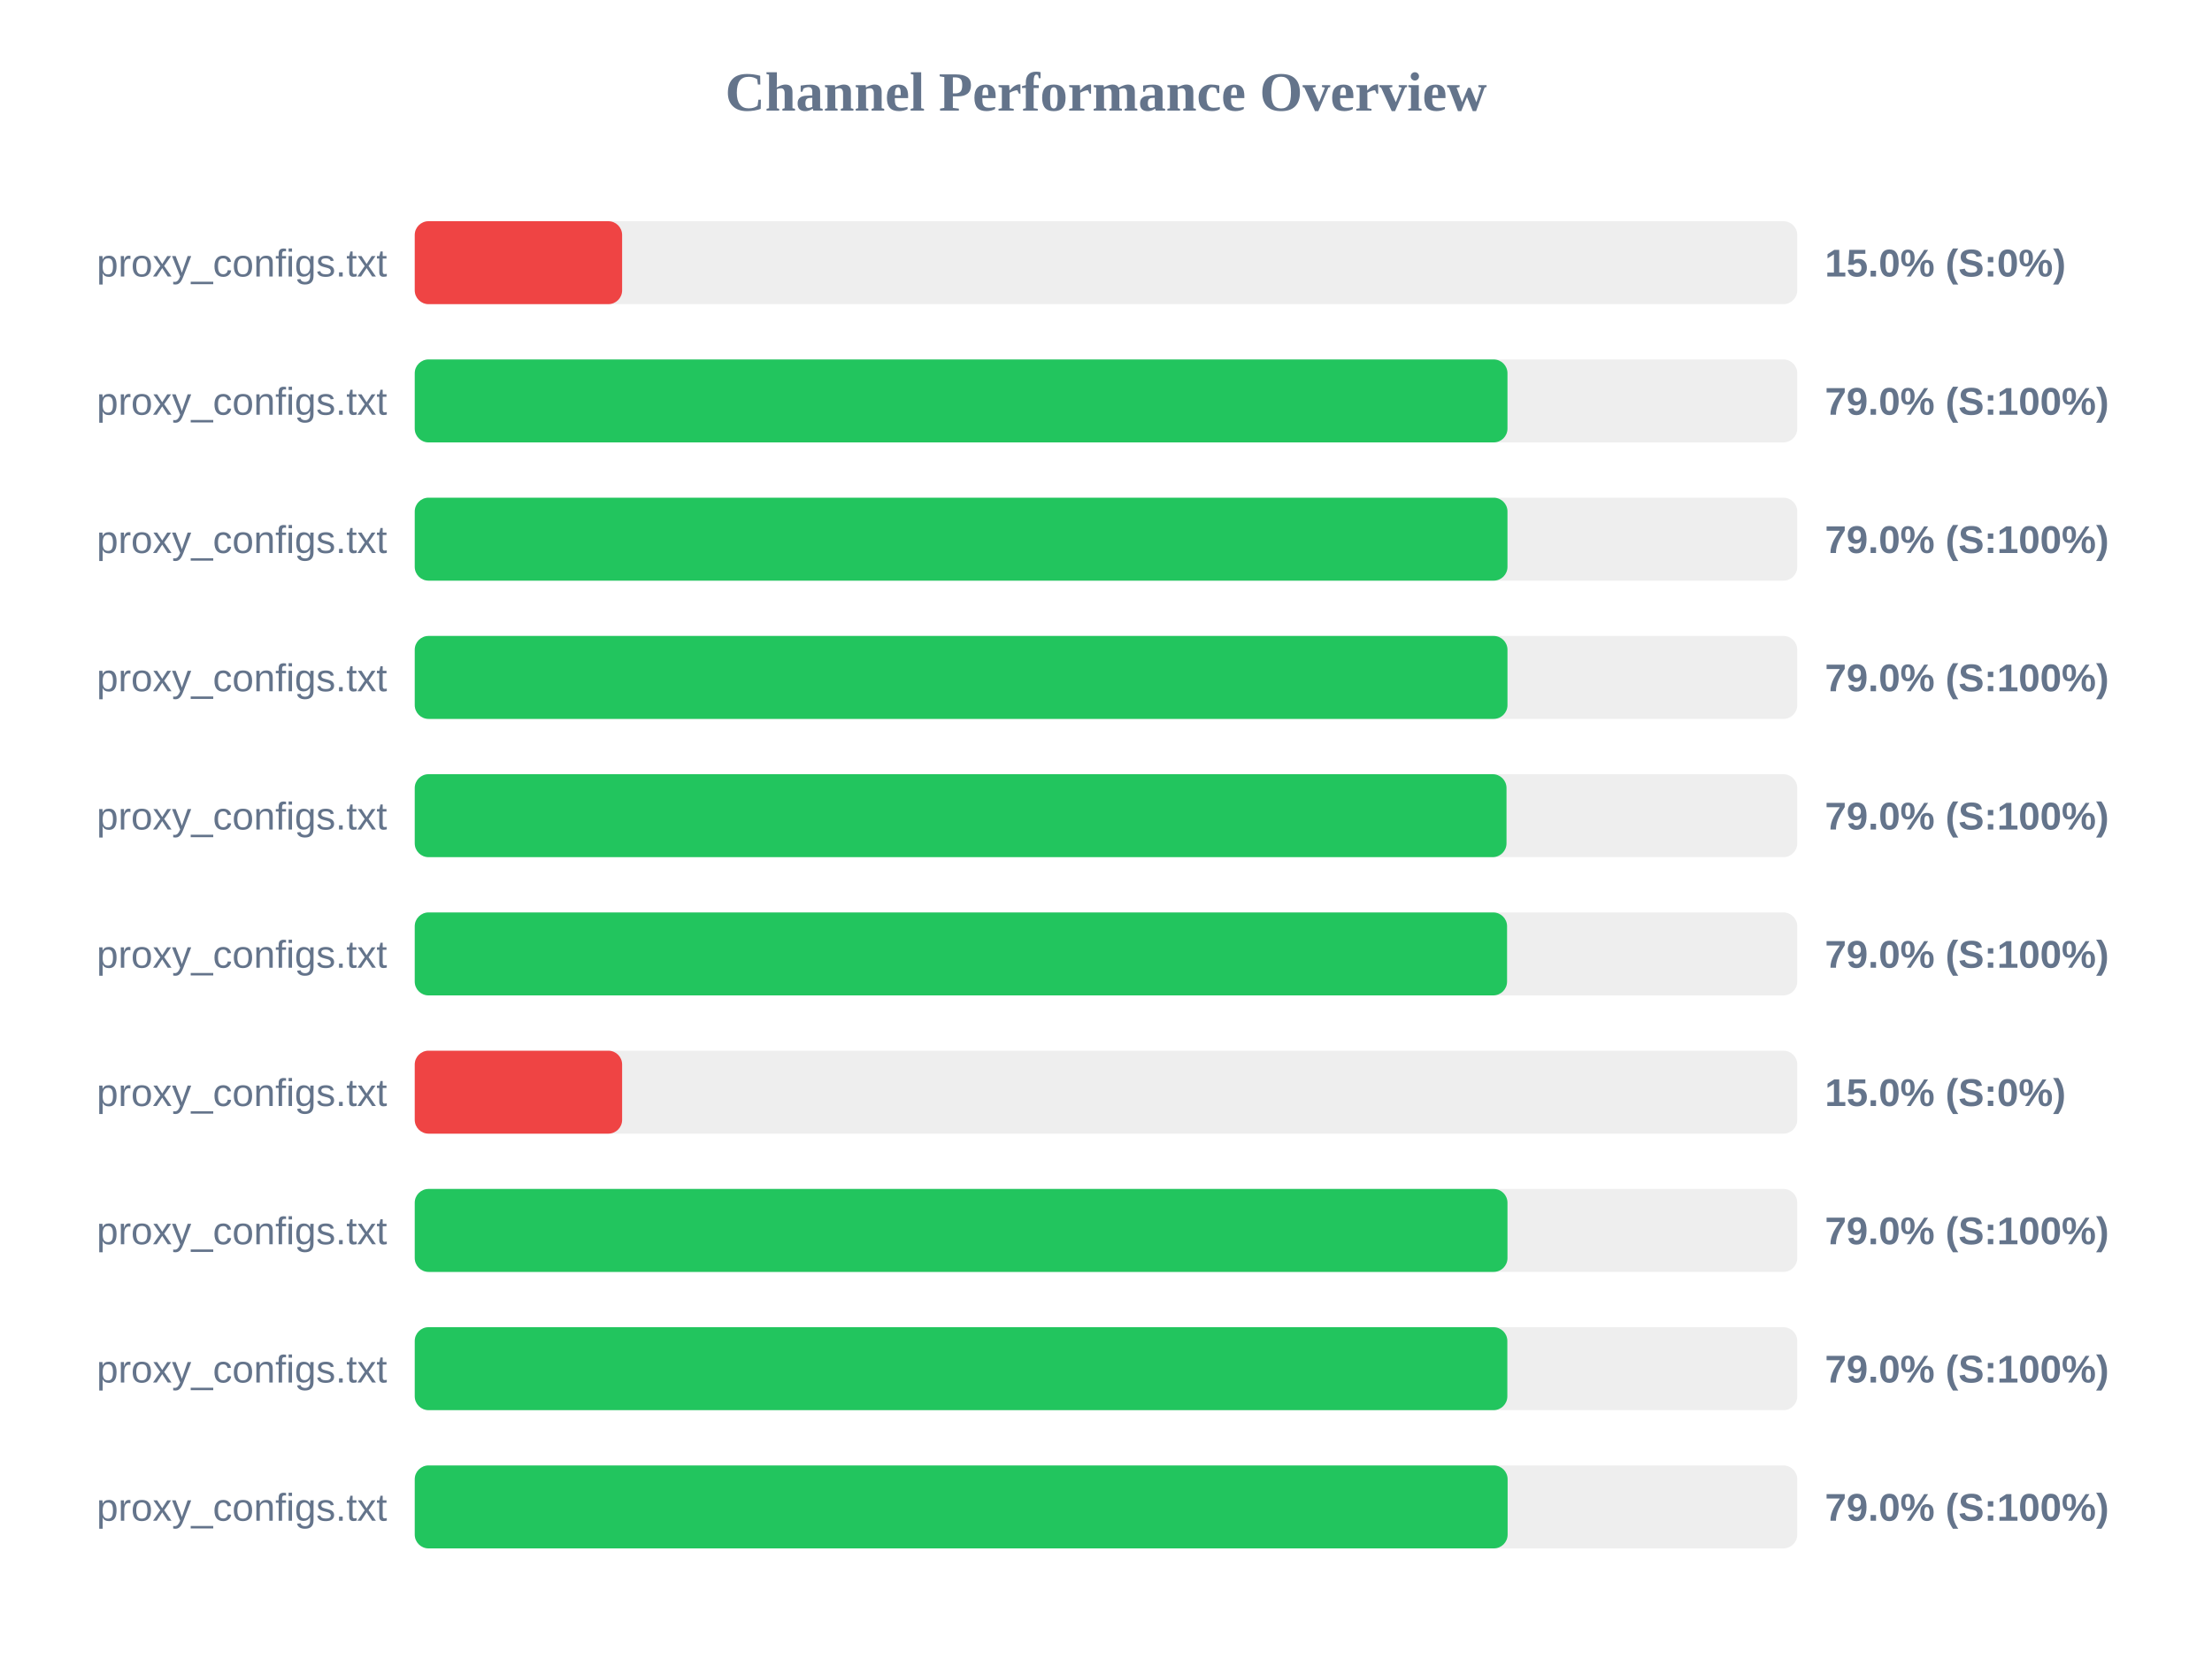
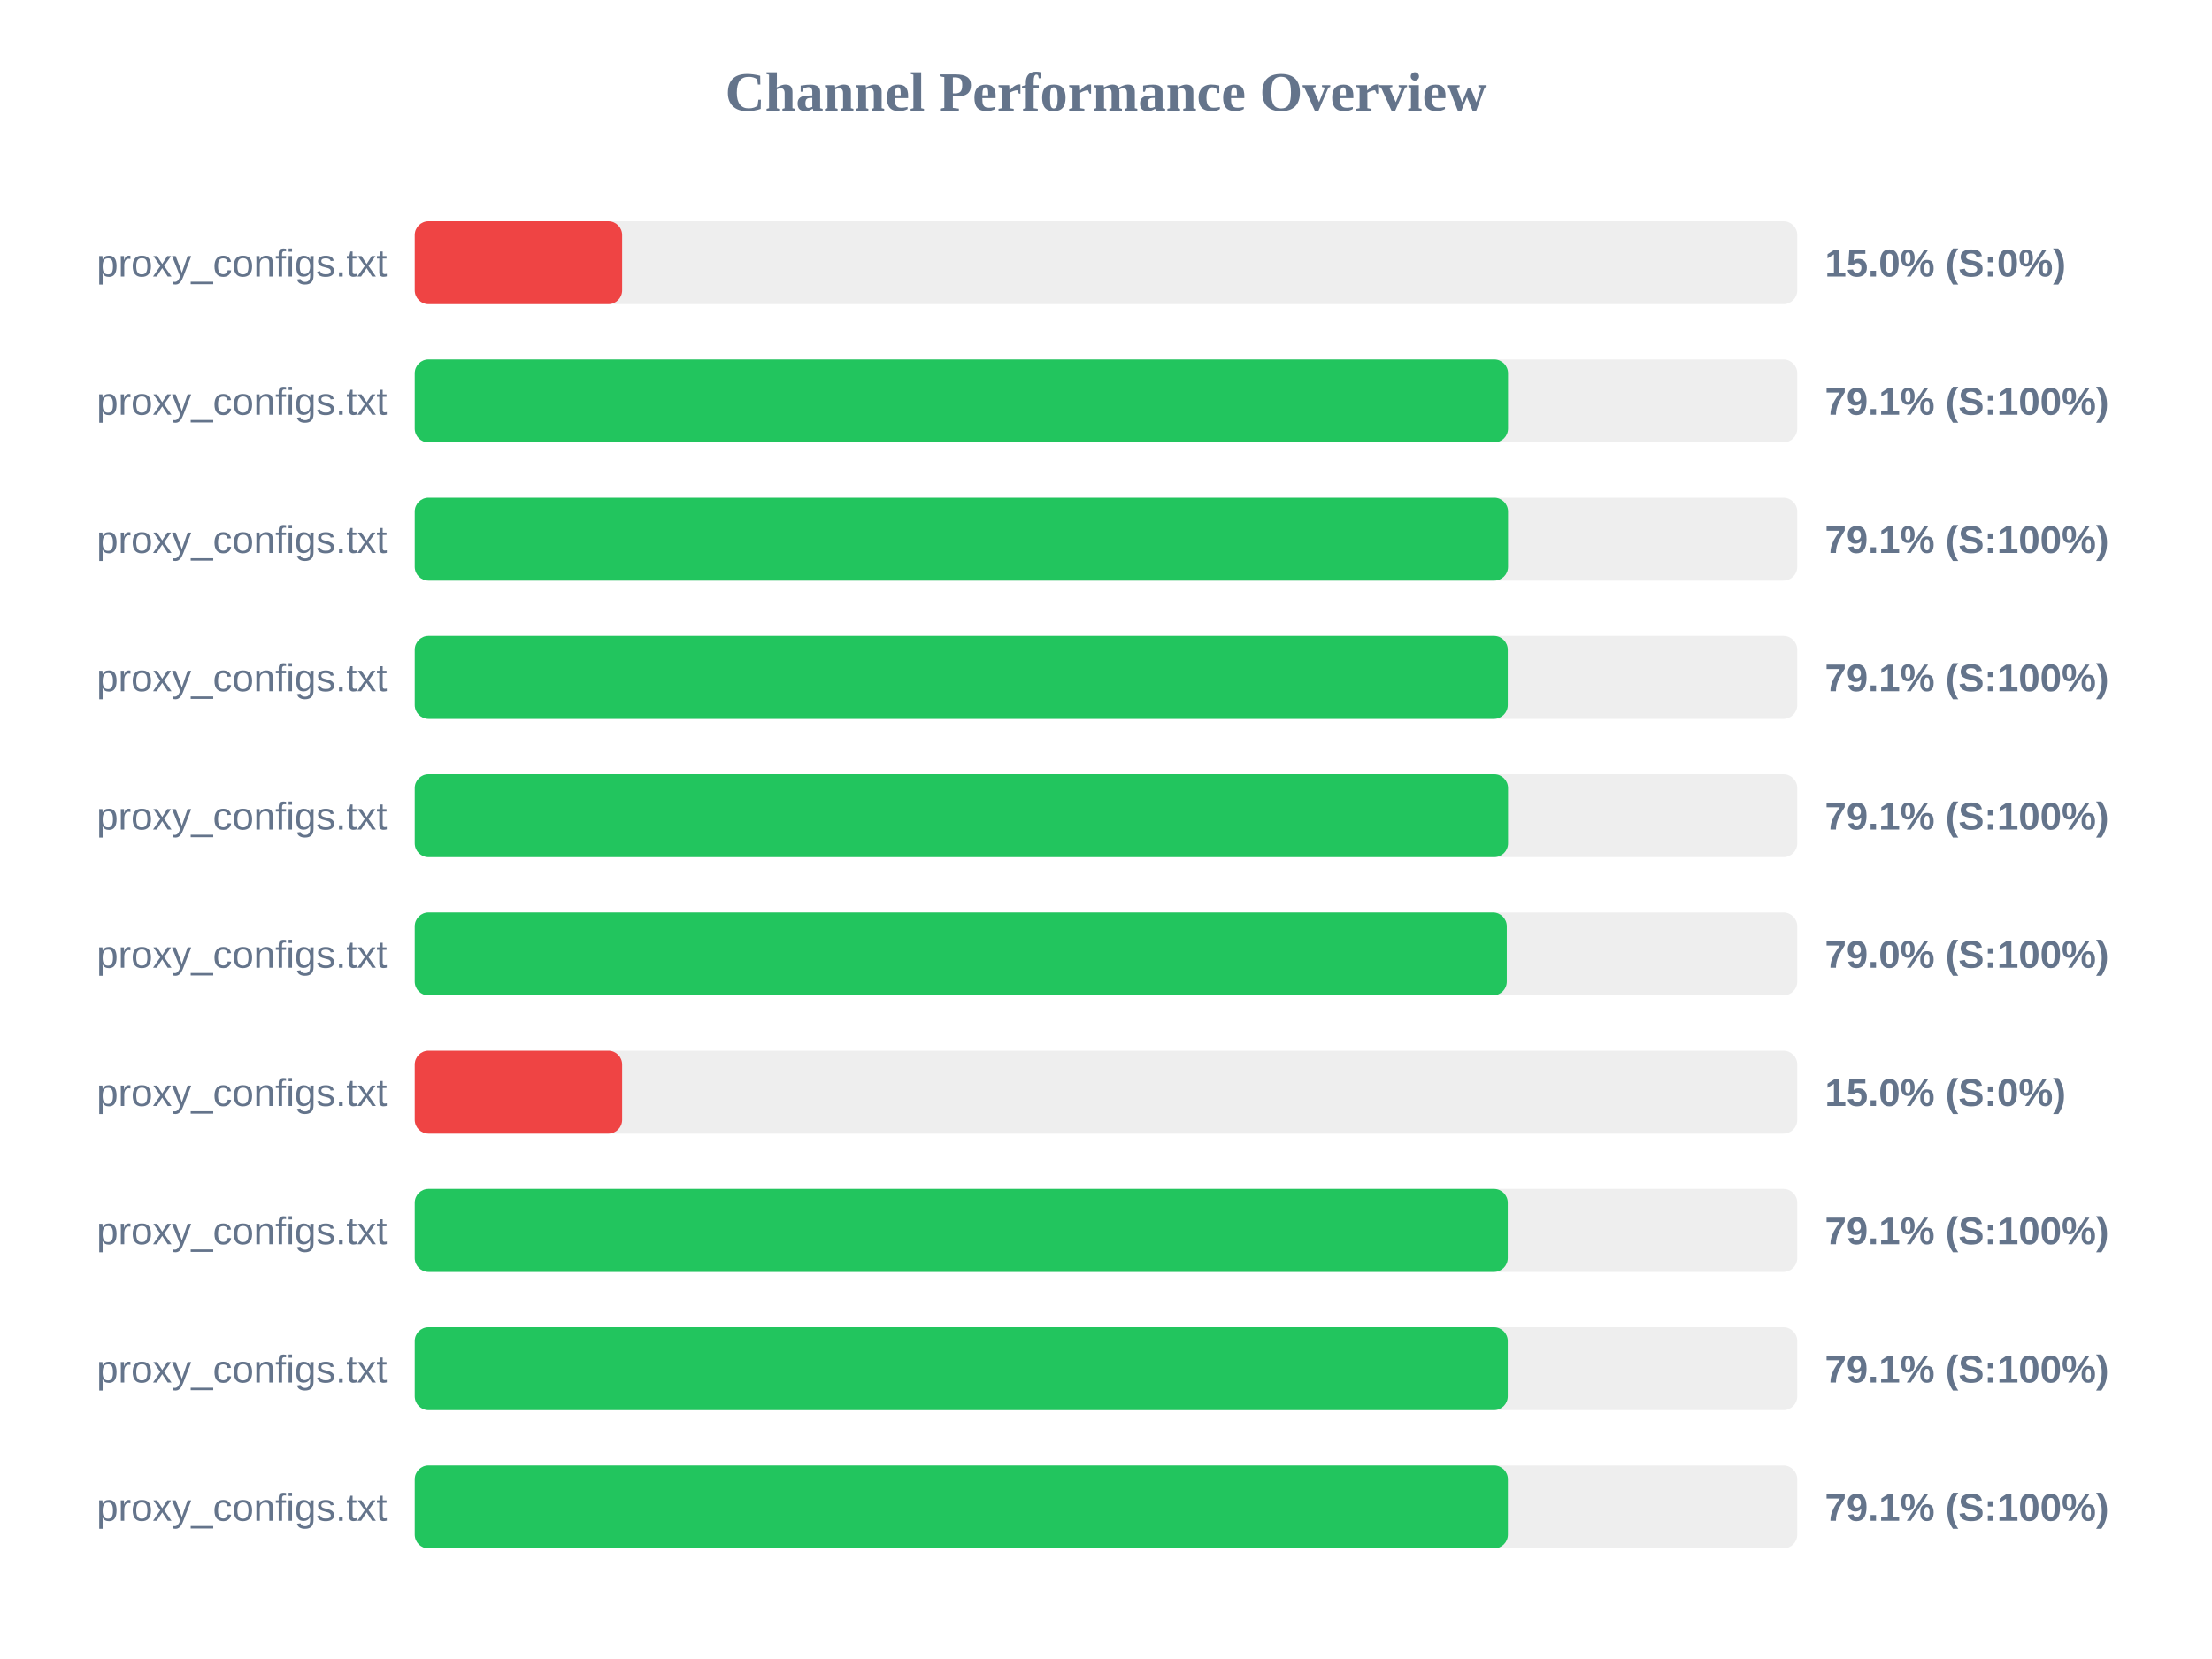
<svg xmlns="http://www.w3.org/2000/svg" width="800" height="600" version="1.1">
  <style>
        .row { font: 14px Arial; fill: #64748b; }
        .score { font: bold 14px Arial; fill: #64748b; }
    </style>
  <text x="400" y="40" text-anchor="middle" font-size="20px" font-weight="bold" fill="#64748b">Channel Performance Overview</text>
  <rect x="150" y="80" width="500" height="30" fill="#eee" rx="5" />
  <rect x="150" y="80" width="75.0" height="30" fill="#ef4444" rx="5" />
  <text x="140" y="100" text-anchor="end" class="row">proxy_configs.txt</text>
  <text x="660" y="100" text-anchor="start" class="score">15.0% (S:0%)</text>
  <rect x="150" y="130" width="500" height="30" fill="#eee" rx="5" />
-   <rect x="150" y="130" width="395.2" height="30" fill="#22c55e" rx="5" />
+   <rect x="150" y="130" width="395.4" height="30" fill="#22c55e" rx="5" />
  <text x="140" y="150" text-anchor="end" class="row">proxy_configs.txt</text>
-   <text x="660" y="150" text-anchor="start" class="score">79.0% (S:100%)</text>
+   <text x="660" y="150" text-anchor="start" class="score">79.1% (S:100%)</text>
  <rect x="150" y="180" width="500" height="30" fill="#eee" rx="5" />
-   <rect x="150" y="180" width="395.2" height="30" fill="#22c55e" rx="5" />
+   <rect x="150" y="180" width="395.4" height="30" fill="#22c55e" rx="5" />
  <text x="140" y="200" text-anchor="end" class="row">proxy_configs.txt</text>
-   <text x="660" y="200" text-anchor="start" class="score">79.0% (S:100%)</text>
+   <text x="660" y="200" text-anchor="start" class="score">79.1% (S:100%)</text>
  <rect x="150" y="230" width="500" height="30" fill="#eee" rx="5" />
-   <rect x="150" y="230" width="395.2" height="30" fill="#22c55e" rx="5" />
+   <rect x="150" y="230" width="395.3" height="30" fill="#22c55e" rx="5" />
  <text x="140" y="250" text-anchor="end" class="row">proxy_configs.txt</text>
-   <text x="660" y="250" text-anchor="start" class="score">79.0% (S:100%)</text>
+   <text x="660" y="250" text-anchor="start" class="score">79.1% (S:100%)</text>
  <rect x="150" y="280" width="500" height="30" fill="#eee" rx="5" />
-   <rect x="150" y="280" width="394.85" height="30" fill="#22c55e" rx="5" />
+   <rect x="150" y="280" width="395.4" height="30" fill="#22c55e" rx="5" />
  <text x="140" y="300" text-anchor="end" class="row">proxy_configs.txt</text>
-   <text x="660" y="300" text-anchor="start" class="score">79.0% (S:100%)</text>
+   <text x="660" y="300" text-anchor="start" class="score">79.1% (S:100%)</text>
  <rect x="150" y="330" width="500" height="30" fill="#eee" rx="5" />
-   <rect x="150" y="330" width="395.05" height="30" fill="#22c55e" rx="5" />
+   <rect x="150" y="330" width="394.95" height="30" fill="#22c55e" rx="5" />
  <text x="140" y="350" text-anchor="end" class="row">proxy_configs.txt</text>
  <text x="660" y="350" text-anchor="start" class="score">79.0% (S:100%)</text>
  <rect x="150" y="380" width="500" height="30" fill="#eee" rx="5" />
  <rect x="150" y="380" width="75.0" height="30" fill="#ef4444" rx="5" />
  <text x="140" y="400" text-anchor="end" class="row">proxy_configs.txt</text>
  <text x="660" y="400" text-anchor="start" class="score">15.0% (S:0%)</text>
  <rect x="150" y="430" width="500" height="30" fill="#eee" rx="5" />
-   <rect x="150" y="430" width="395.2" height="30" fill="#22c55e" rx="5" />
+   <rect x="150" y="430" width="395.3" height="30" fill="#22c55e" rx="5" />
  <text x="140" y="450" text-anchor="end" class="row">proxy_configs.txt</text>
-   <text x="660" y="450" text-anchor="start" class="score">79.0% (S:100%)</text>
+   <text x="660" y="450" text-anchor="start" class="score">79.1% (S:100%)</text>
  <rect x="150" y="480" width="500" height="30" fill="#eee" rx="5" />
-   <rect x="150" y="480" width="395.15" height="30" fill="#22c55e" rx="5" />
+   <rect x="150" y="480" width="395.3" height="30" fill="#22c55e" rx="5" />
  <text x="140" y="500" text-anchor="end" class="row">proxy_configs.txt</text>
-   <text x="660" y="500" text-anchor="start" class="score">79.0% (S:100%)</text>
+   <text x="660" y="500" text-anchor="start" class="score">79.1% (S:100%)</text>
  <rect x="150" y="530" width="500" height="30" fill="#eee" rx="5" />
-   <rect x="150" y="530" width="395.25" height="30" fill="#22c55e" rx="5" />
+   <rect x="150" y="530" width="395.35" height="30" fill="#22c55e" rx="5" />
  <text x="140" y="550" text-anchor="end" class="row">proxy_configs.txt</text>
-   <text x="660" y="550" text-anchor="start" class="score">79.0% (S:100%)</text>
+   <text x="660" y="550" text-anchor="start" class="score">79.1% (S:100%)</text>
</svg>
